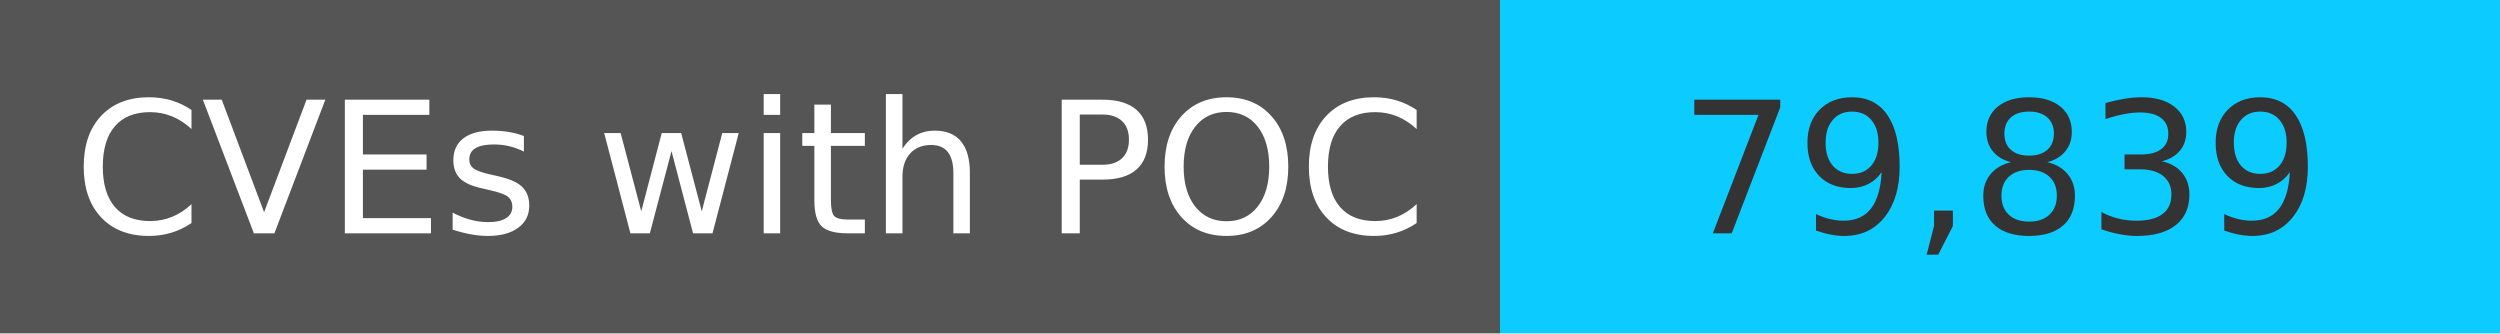
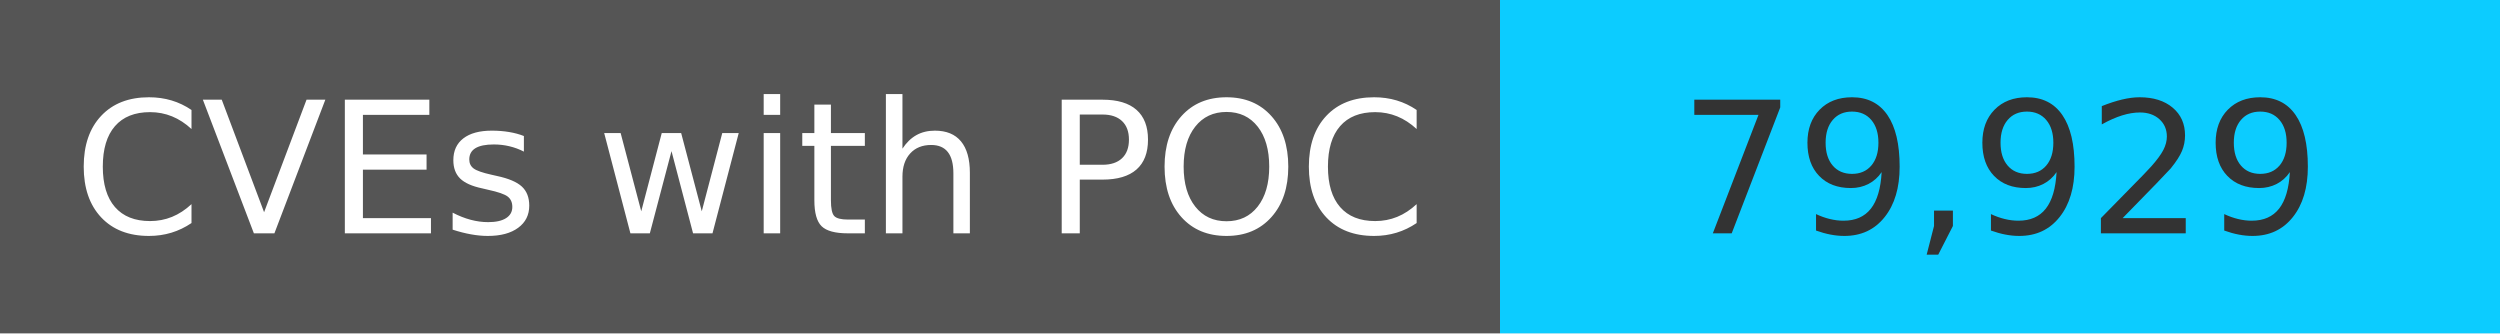
<svg xmlns="http://www.w3.org/2000/svg" width="150" height="20" role="img">
  <linearGradient id="s" x2="0" y2="100%">
    <stop offset="0" stop-color="#bbb" stop-opacity=".1" />
    <stop offset="1" stop-opacity=".1" />
  </linearGradient>
  <g>
    <rect width="90" height="20" fill="#555" />
    <rect x="90" width="267" height="20" fill="#0cccff" />
  </g>
  <g fill="#fff" text-anchor="middle" font-family="Verdana,Geneva,DejaVu Sans,sans-serif" text-rendering="geometricPrecision" font-size="110">
    <text x="450" y="140" transform="scale(.1)" fill="#fff">
            CVEs with POC
        </text>
    <text x="1200" y="140" transform="scale(.1)" fill="#333">
-             79,839
+             79,929
        </text>
  </g>
</svg>
